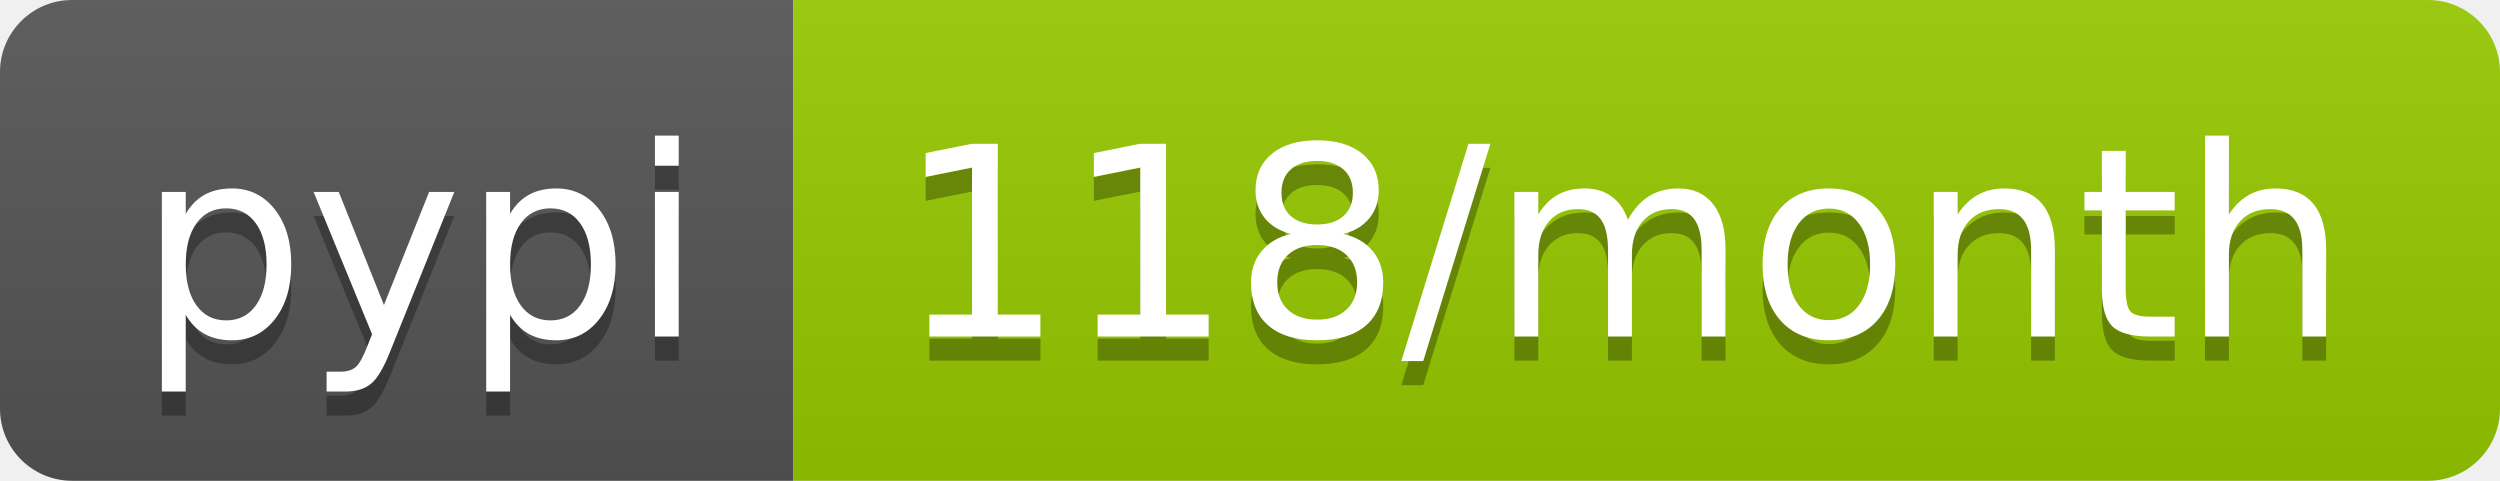
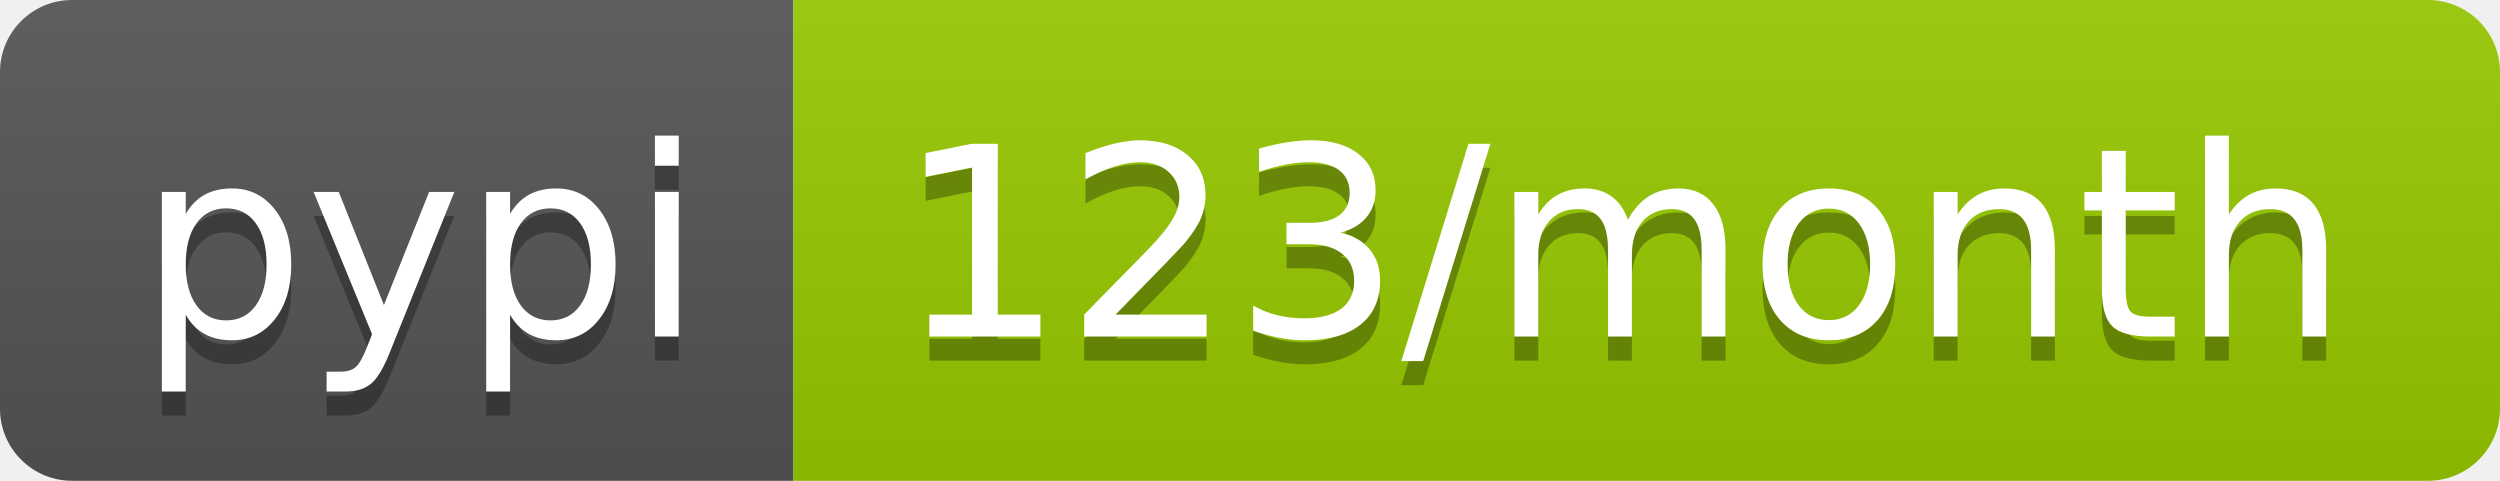
<svg xmlns="http://www.w3.org/2000/svg" width="104" height="20">
  <linearGradient id="b" x2="0" y2="100%">
    <stop offset="0" stop-color="#bbb" stop-opacity=".1" />
    <stop offset="1" stop-opacity=".1" />
  </linearGradient>
  <clipPath id="a">
    <rect width="104" height="20" rx="3" fill="#fff" />
  </clipPath>
  <g clip-path="url(#a)">
    <path fill="#555" d="M0 0h33v20H0z" />
    <path fill="#97ca00" d="M33 0h71v20H33z" />
    <path fill="url(#b)" d="M0 0h104v20H0z" />
  </g>
  <g fill="#fff" text-anchor="middle" font-family="DejaVu Sans,Verdana,Geneva,sans-serif" font-size="110">
    <text x="175" y="150" fill="#010101" fill-opacity=".3" transform="scale(.1)" textLength="230">pypi</text>
    <text x="175" y="140" transform="scale(.1)" textLength="230">pypi</text>
-     <text x="675" y="150" fill="#010101" fill-opacity=".3" transform="scale(.1)" textLength="610">118/month</text>
-     <text x="675" y="140" transform="scale(.1)" textLength="610">118/month</text>
+     <text x="675" y="150" fill="#010101" fill-opacity=".3" transform="scale(.1)" textLength="610">123/month</text>
+     <text x="675" y="140" transform="scale(.1)" textLength="610">123/month</text>
  </g>
</svg>
